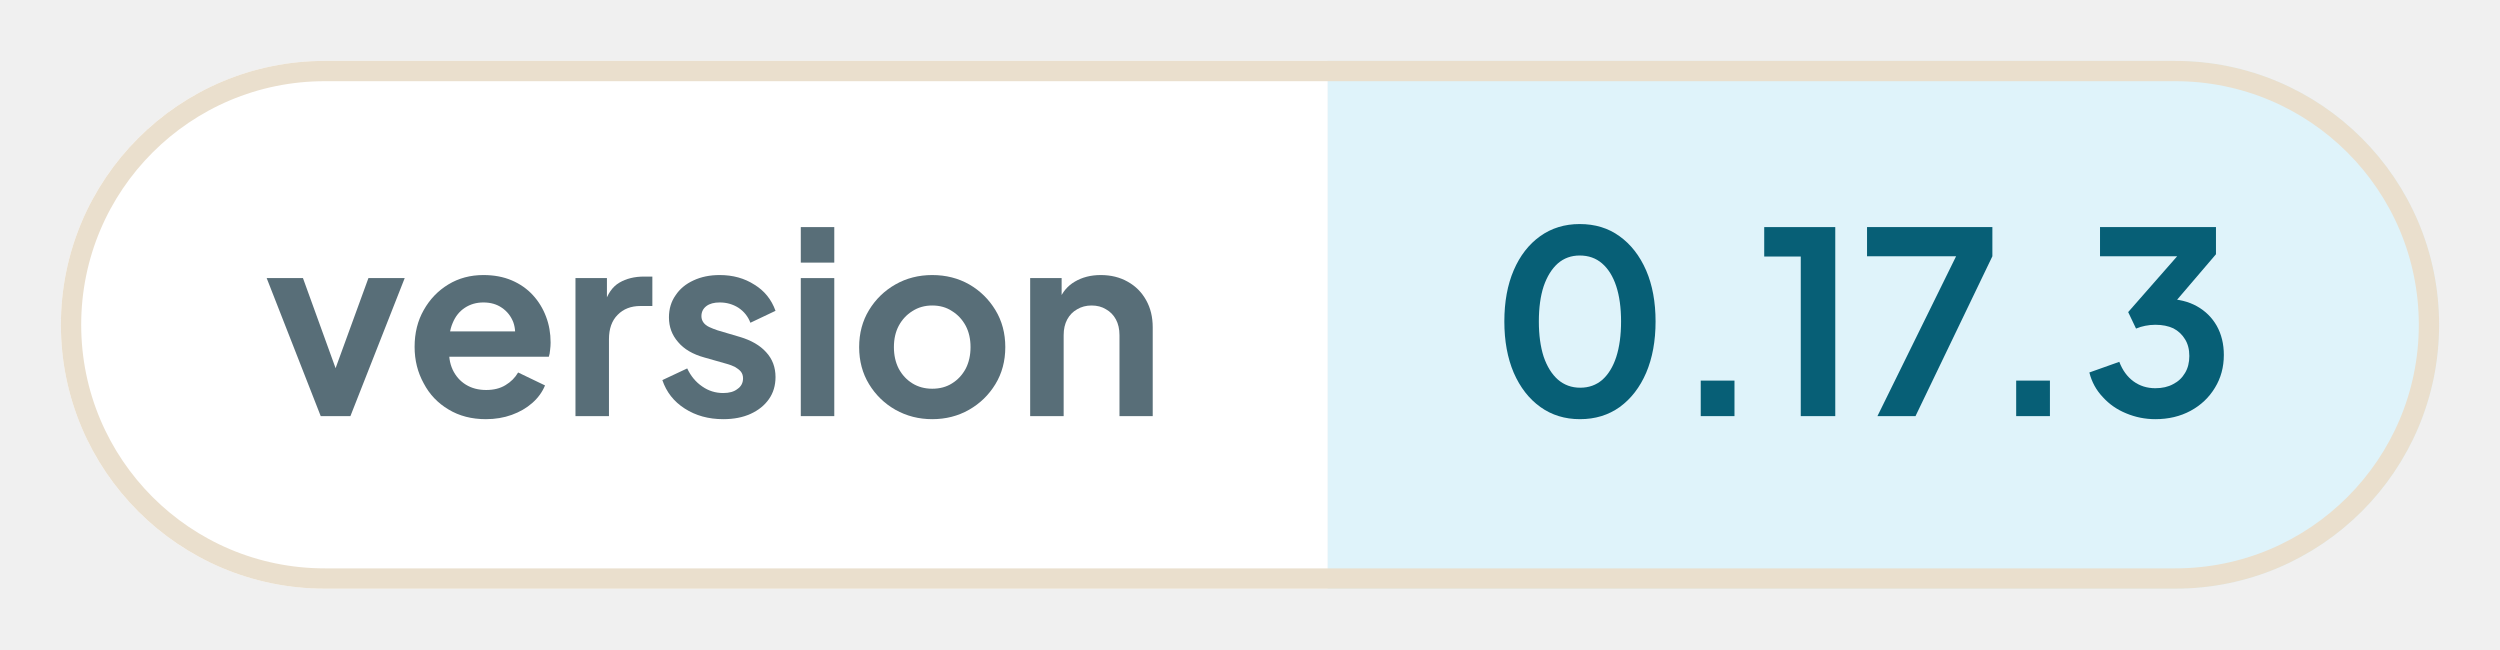
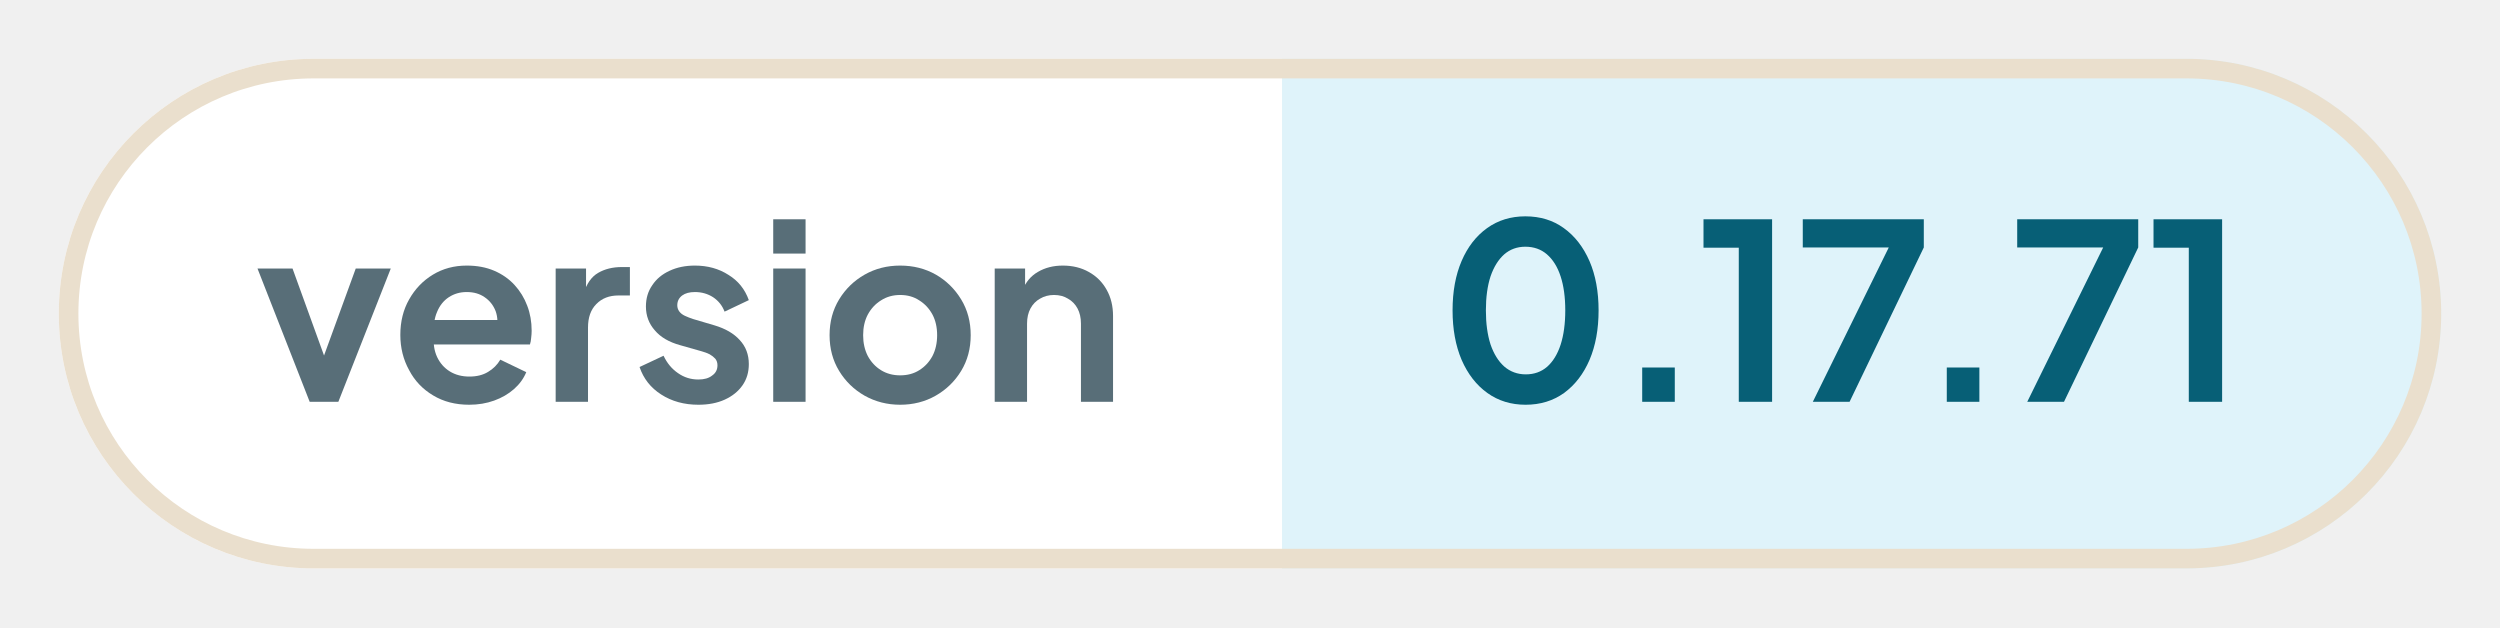
- <svg xmlns="http://www.w3.org/2000/svg" width="123.16" height="32" viewBox="0 0 123.16 32" role="img" aria-label="version: 0.17.3">
+ <svg xmlns="http://www.w3.org/2000/svg" width="127.55" height="32" viewBox="0 0 127.55 32" role="img" aria-label="version: 0.17.71">
  <defs>
    <clipPath id="pill">
-       <rect x="3" y="3" width="117.16" height="26" rx="13" />
+       <rect x="3" y="3" width="121.55" height="26" rx="13" />
    </clipPath>
  </defs>
  <g clip-path="url(#pill)">
    <rect x="3" y="3" width="62.41" height="26" fill="#ffffff" />
-     <rect x="65.41" y="3" width="54.75" height="26" fill="#dff3fa" />
+     <rect x="65.41" y="3" width="59.14" height="26" fill="#dff3fa" />
  </g>
-   <rect x="3.5" y="3.5" width="116.16" height="25" rx="12.5" fill="none" stroke="#eadfcd" />
+   <rect x="3.5" y="3.5" width="120.55" height="25" rx="12.5" fill="none" stroke="#eadfcd" />
  <g fill="#586e78">
    <path transform="translate(13 20.5) scale(0.0125)" d="M224 0 11 -544H154L309 -116H256L412 -544H555L341 0Z" />
    <path transform="translate(19.95 20.5) scale(0.0125)" d="M319 12Q235 12 172 -26Q108 -64 74 -129Q38 -194 38 -273Q38 -355 74 -418Q110 -482 171 -519Q232 -556 309 -556Q372 -556 421 -535Q470 -514 504 -477Q538 -440 556 -392Q574 -345 574 -290Q574 -276 572 -261Q571 -246 567 -234H147V-334H493L430 -288Q440 -334 427 -370Q413 -406 382 -427Q352 -448 309 -448Q268 -448 236 -427Q204 -406 188 -367Q171 -328 175 -272Q170 -222 188 -183Q206 -145 240 -124Q274 -103 320 -103Q365 -103 396 -122Q428 -141 446 -172L552 -121Q536 -82 502 -52Q468 -22 421 -5Q374 12 319 12Z" />
    <path transform="translate(27.6 20.5) scale(0.0125)" d="M60 0V-544H184V-423L174 -441Q192 -502 233 -526Q274 -550 330 -550H363V-434H316Q260 -434 226 -399Q192 -365 192 -303V0Z" />
    <path transform="translate(32.28 20.5) scale(0.0125)" d="M268 12Q181 12 116 -30Q52 -71 28 -142L126 -188Q147 -143 185 -117Q222 -91 268 -91Q304 -91 324 -107Q346 -122 346 -149Q346 -165 337 -176Q328 -186 314 -194Q300 -201 282 -206L194 -231Q125 -250 90 -292Q54 -333 54 -389Q54 -439 80 -476Q105 -514 151 -535Q196 -556 254 -556Q332 -556 391 -518Q450 -482 474 -415L375 -368Q361 -405 328 -427Q295 -448 254 -448Q221 -448 202 -434Q182 -419 182 -394Q182 -380 190 -369Q198 -358 213 -351Q228 -344 246 -338L334 -312Q401 -292 437 -252Q474 -212 474 -154Q474 -104 448 -67Q422 -30 376 -9Q330 12 268 12Z" />
    <path transform="translate(38.7 20.5) scale(0.0125)" d="M60 0V-544H192V0ZM60 -605V-745H192V-605Z" />
    <path transform="translate(41.85 20.5) scale(0.0125)" d="M326 12Q247 12 181 -25Q116 -62 77 -126Q38 -190 38 -272Q38 -354 77 -418Q116 -482 181 -519Q246 -556 326 -556Q407 -556 472 -519Q536 -482 575 -418Q614 -354 614 -272Q614 -190 575 -126Q536 -62 471 -25Q406 12 326 12ZM326 -108Q371 -108 404 -129Q438 -150 458 -187Q477 -224 477 -272Q477 -320 458 -356Q438 -393 404 -414Q371 -436 326 -436Q282 -436 248 -414Q214 -393 194 -356Q175 -320 175 -272Q175 -224 194 -187Q214 -150 248 -129Q282 -108 326 -108Z" />
    <path transform="translate(50 20.5) scale(0.0125)" d="M60 0V-544H184V-436L174 -456Q193 -505 236 -530Q280 -556 338 -556Q398 -556 444 -530Q491 -504 517 -457Q543 -411 543 -350V0H412V-319Q412 -355 398 -381Q384 -407 359 -421Q335 -436 302 -436Q270 -436 245 -421Q220 -407 206 -381Q192 -355 192 -319V0Z" />
  </g>
  <g fill="#075f76">
    <path transform="translate(73.41 20.5) scale(0.0125)" d="M354 12Q265 12 198 -36Q131 -84 93 -171Q56 -258 56 -373Q56 -489 93 -575Q130 -661 197 -709Q264 -757 353 -757Q444 -757 510 -709Q577 -661 615 -574Q652 -488 652 -373Q652 -258 615 -171Q578 -85 511 -36Q444 12 354 12ZM355 -112Q406 -112 442 -143Q478 -175 497 -233Q516 -292 516 -373Q516 -454 497 -512Q478 -570 441 -602Q405 -633 353 -633Q303 -633 267 -602Q231 -570 211 -512Q192 -454 192 -373Q192 -293 211 -234Q231 -176 267 -144Q304 -112 355 -112Z" />
    <path transform="translate(82.26 20.5) scale(0.0125)" d="M122 0V-140H255V0Z" />
    <path transform="translate(86.55 20.5) scale(0.0125)" d="M173 0V-629H29V-745H309V0Z" />
    <path transform="translate(91.59 20.5) scale(0.0125)" d="M72 0 382 -630H31V-745H525V-630L222 0Z" />
    <path transform="translate(97.8 20.5) scale(0.0125)" d="M122 0V-140H255V0Z" />
-     <path transform="translate(102.53 20.5) scale(0.0125)" d="M292 12Q232 12 177 -11Q123 -33 85 -75Q46 -116 32 -172L150 -214Q169 -164 206 -137Q243 -110 292 -110Q333 -110 362 -126Q392 -141 409 -170Q426 -198 426 -237Q426 -276 409 -303Q392 -331 363 -346Q333 -360 292 -360Q272 -360 252 -356Q232 -352 216 -345L185 -410L378 -630H74V-745H531V-638L337 -411L338 -462Q406 -461 456 -433Q506 -405 534 -356Q562 -306 562 -241Q562 -169 527 -112Q492 -54 431 -21Q370 12 292 12Z" />
+     <path transform="translate(102.53 20.5) scale(0.0125)" d="M72 0 382 -630H31V-745H525V-630L222 0Z" />
+     <path transform="translate(109.51 20.5) scale(0.0125)" d="M173 0V-629H29V-745H309V0Z" />
  </g>
</svg>
